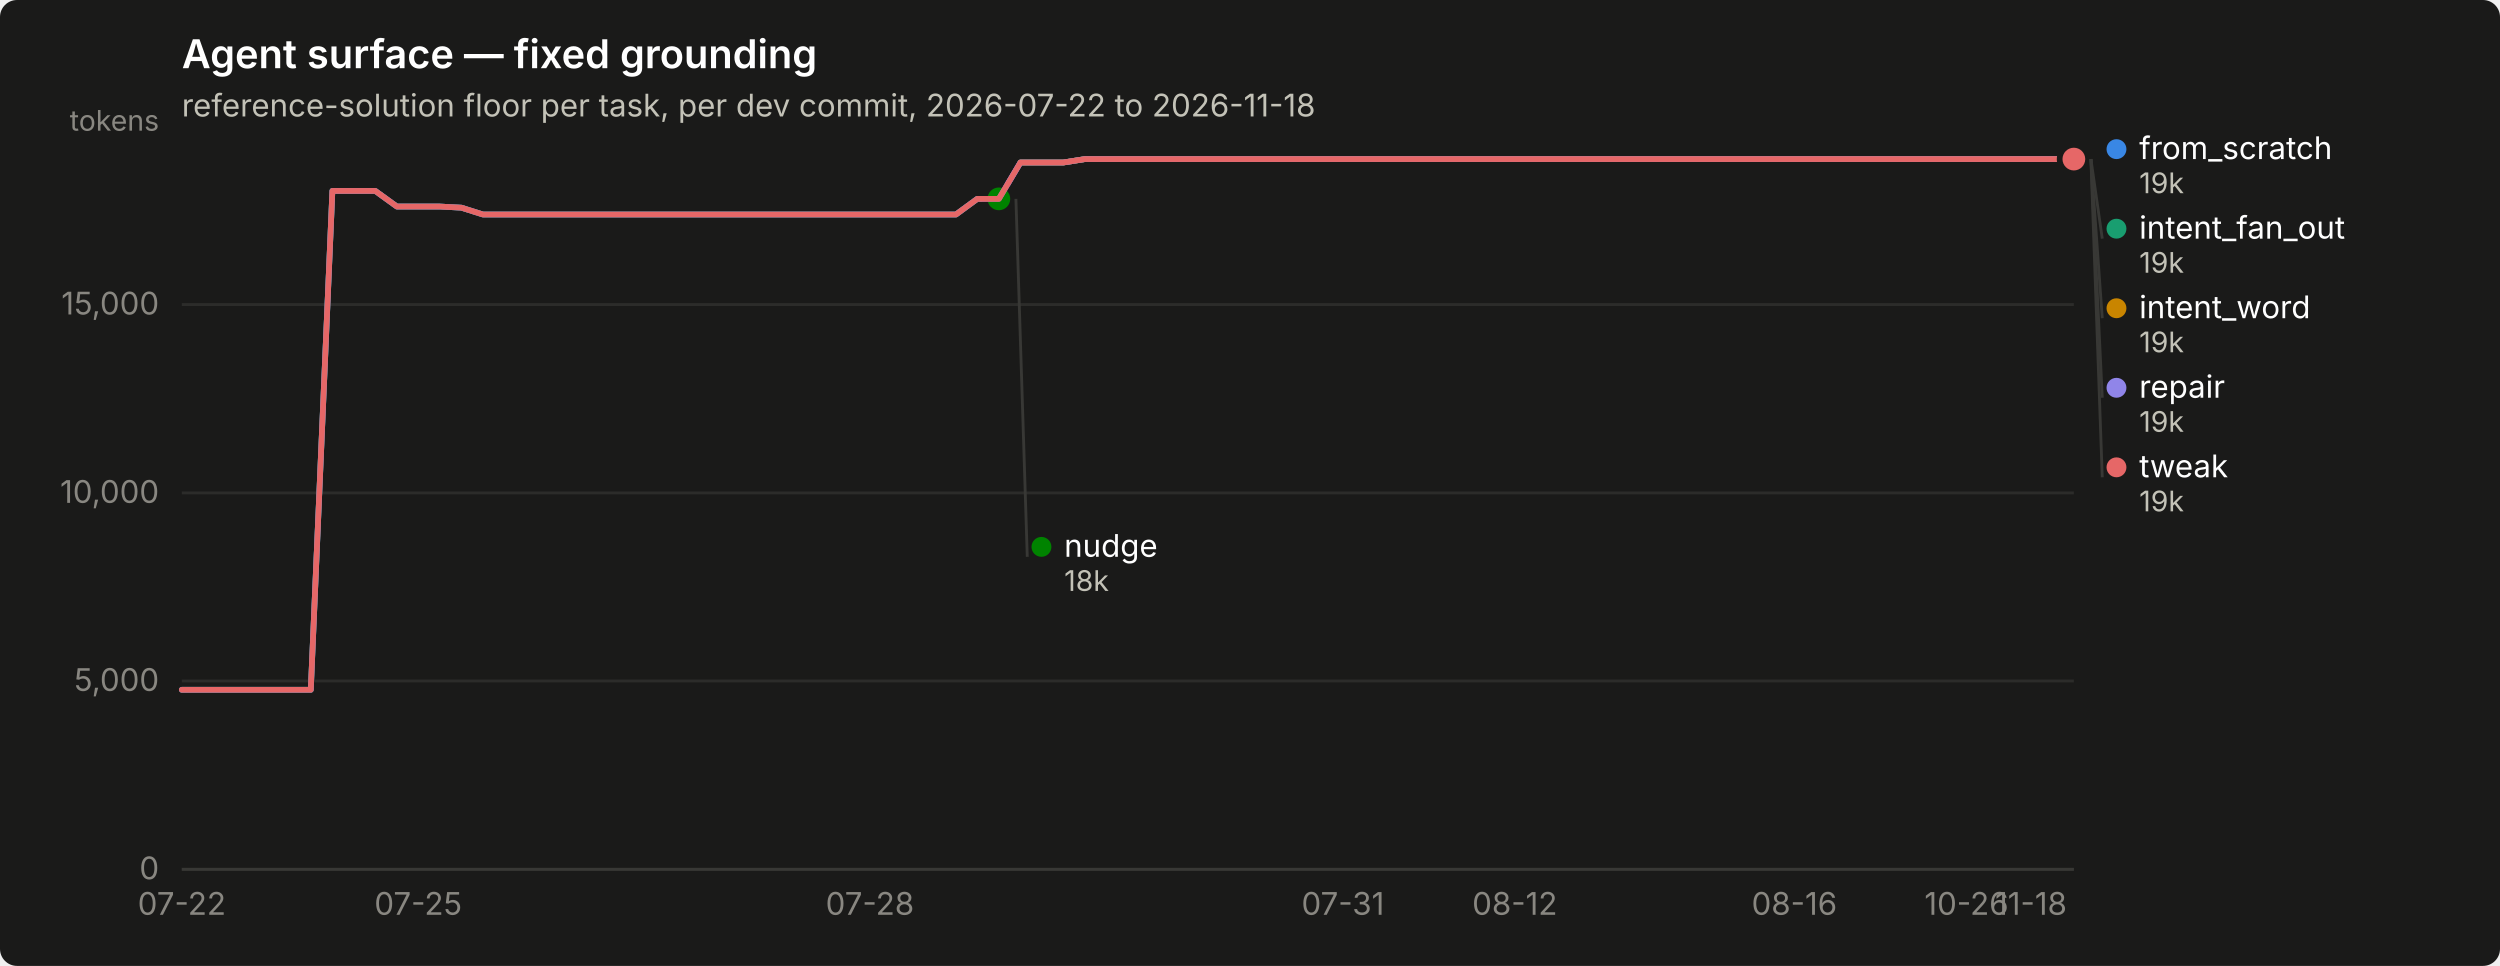
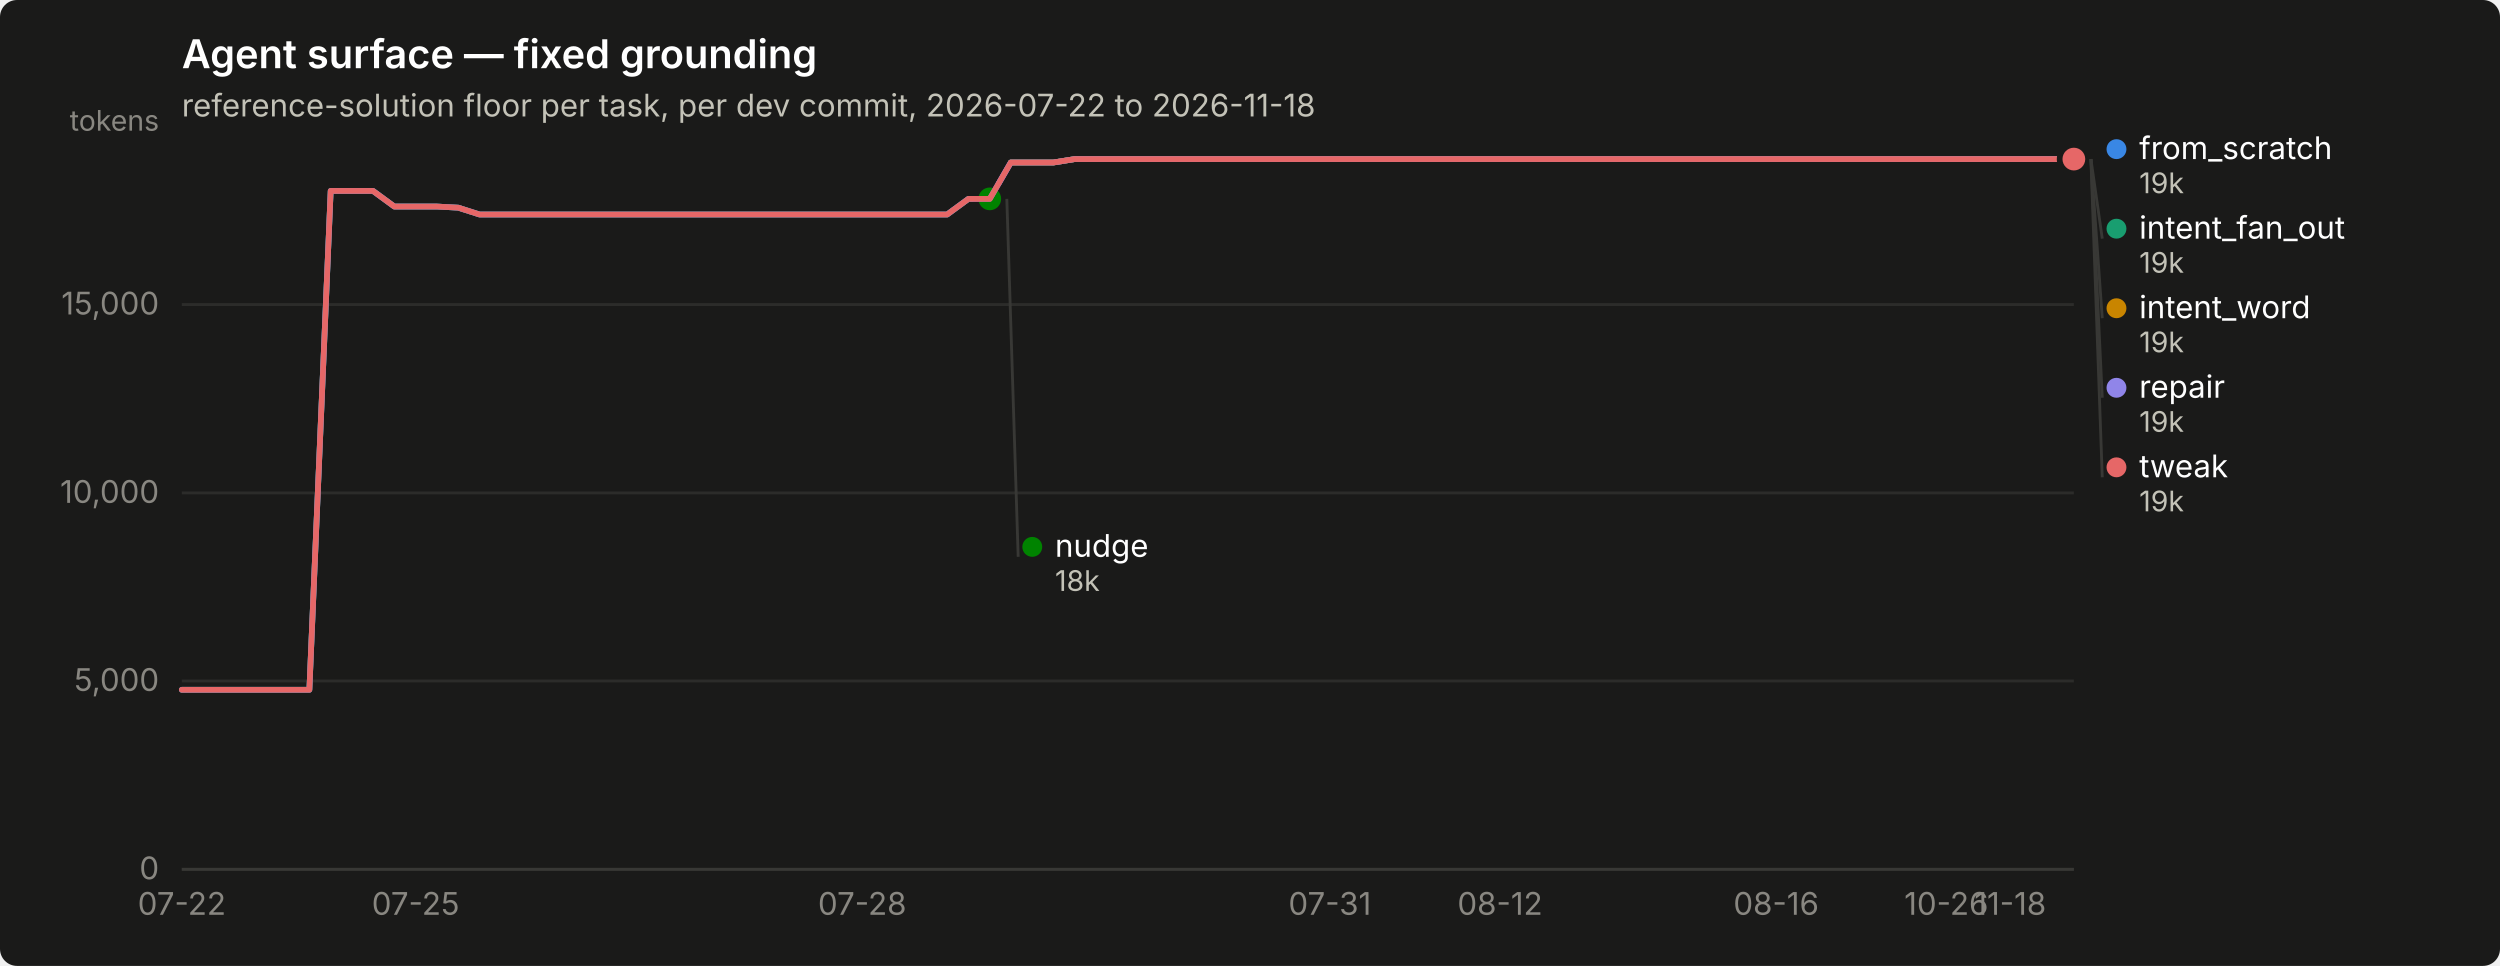
<svg xmlns="http://www.w3.org/2000/svg" width="880" height="340" viewBox="0 0 880 340" role="img" aria-label="Agent surface — fixed grounding">
  <rect width="880" height="340" rx="6" fill="#1a1a19" />
  <text x="64" y="24" font-family="system-ui, -apple-system, &quot;Segoe UI&quot;, sans-serif" font-size="14" font-weight="600" fill="#ffffff">Agent surface — fixed grounding</text>
  <text x="64" y="41" font-family="system-ui, -apple-system, &quot;Segoe UI&quot;, sans-serif" font-size="11" fill="#c3c2b7">reference-solution floor per task, per dev commit, 2026-07-22 to 2026-11-18</text>
  <line x1="64" y1="306.0" x2="730" y2="306.0" stroke="#2c2c2a" stroke-width="1" />
  <text x="56" y="309.5" text-anchor="end" font-family="system-ui, -apple-system, &quot;Segoe UI&quot;, sans-serif" font-size="11" style="font-variant-numeric: tabular-nums" fill="#898781">0</text>
  <line x1="64" y1="239.7" x2="730" y2="239.7" stroke="#2c2c2a" stroke-width="1" />
  <text x="56" y="243.2" text-anchor="end" font-family="system-ui, -apple-system, &quot;Segoe UI&quot;, sans-serif" font-size="11" style="font-variant-numeric: tabular-nums" fill="#898781">5,000</text>
  <line x1="64" y1="173.5" x2="730" y2="173.5" stroke="#2c2c2a" stroke-width="1" />
  <text x="56" y="177.0" text-anchor="end" font-family="system-ui, -apple-system, &quot;Segoe UI&quot;, sans-serif" font-size="11" style="font-variant-numeric: tabular-nums" fill="#898781">10,000</text>
  <line x1="64" y1="107.2" x2="730" y2="107.2" stroke="#2c2c2a" stroke-width="1" />
  <text x="56" y="110.7" text-anchor="end" font-family="system-ui, -apple-system, &quot;Segoe UI&quot;, sans-serif" font-size="11" style="font-variant-numeric: tabular-nums" fill="#898781">15,000</text>
  <text x="56" y="46" text-anchor="end" font-family="system-ui, -apple-system, &quot;Segoe UI&quot;, sans-serif" font-size="10" fill="#898781">tokens</text>
  <line x1="64" y1="306" x2="730" y2="306" stroke="#383835" stroke-width="1" />
  <text x="64.0" y="322" text-anchor="middle" font-family="system-ui, -apple-system, &quot;Segoe UI&quot;, sans-serif" font-size="11" style="font-variant-numeric: tabular-nums" fill="#898781">07-22</text>
-   <text x="147.2" y="322" text-anchor="middle" font-family="system-ui, -apple-system, &quot;Segoe UI&quot;, sans-serif" font-size="11" style="font-variant-numeric: tabular-nums" fill="#898781">07-25</text>
-   <text x="306.2" y="322" text-anchor="middle" font-family="system-ui, -apple-system, &quot;Segoe UI&quot;, sans-serif" font-size="11" style="font-variant-numeric: tabular-nums" fill="#898781">07-28</text>
-   <text x="472.7" y="322" text-anchor="middle" font-family="system-ui, -apple-system, &quot;Segoe UI&quot;, sans-serif" font-size="11" style="font-variant-numeric: tabular-nums" fill="#898781">07-31</text>
-   <text x="533.2" y="322" text-anchor="middle" font-family="system-ui, -apple-system, &quot;Segoe UI&quot;, sans-serif" font-size="11" style="font-variant-numeric: tabular-nums" fill="#898781">08-12</text>
-   <text x="631.6" y="322" text-anchor="middle" font-family="system-ui, -apple-system, &quot;Segoe UI&quot;, sans-serif" font-size="11" style="font-variant-numeric: tabular-nums" fill="#898781">08-16</text>
-   <text x="692.2" y="322" text-anchor="middle" font-family="system-ui, -apple-system, &quot;Segoe UI&quot;, sans-serif" font-size="11" style="font-variant-numeric: tabular-nums" fill="#898781">10-26</text>
-   <text x="714.9" y="322" text-anchor="middle" font-family="system-ui, -apple-system, &quot;Segoe UI&quot;, sans-serif" font-size="11" style="font-variant-numeric: tabular-nums" fill="#898781">11-18</text>
-   <path d="M64.0,242.8 L71.6,242.8 L79.1,242.8 L86.7,242.8 L94.3,242.8 L101.8,242.8 L109.4,242.8 L117.0,67.2 L124.5,67.2 L132.1,67.2 L139.7,72.7 L147.2,72.7 L154.8,72.7 L162.4,73.1 L170.0,75.5 L177.5,75.5 L185.1,75.5 L192.7,75.5 L200.2,75.5 L207.8,75.5 L215.4,75.5 L222.9,75.5 L230.5,75.5 L238.1,75.5 L245.6,75.5 L253.2,75.5 L260.8,75.5 L268.3,75.5 L275.9,75.5 L283.5,75.5 L291.0,75.5 L298.6,75.5 L306.2,75.5 L313.8,75.5 L321.3,75.5 L328.9,75.5 L336.5,75.5 L344.0,70.0 L351.6,70.0 L359.2,57.2 L366.7,57.2 L374.3,57.2 L381.9,56.0 L389.4,56.0 L397.0,56.0 L404.6,56.0 L412.1,56.0 L419.7,56.0 L427.3,56.0 L434.8,56.0 L442.4,56.0 L450.0,56.0 L457.5,56.0 L465.1,56.0 L472.7,56.0 L480.2,56.0 L487.8,56.0 L495.4,56.0 L503.0,56.0 L510.5,56.0 L518.1,56.0 L525.7,56.0 L533.2,56.0 L540.8,56.0 L548.4,56.0 L555.9,56.0 L563.5,56.0 L571.1,56.0 L578.6,56.0 L586.2,56.0 L593.8,56.0 L601.3,56.0 L608.9,56.0 L616.5,56.0 L624.0,56.0 L631.6,56.0 L639.2,56.0 L646.8,56.0 L654.3,56.0 L661.9,56.0 L669.5,56.0 L677.0,56.0 L684.6,56.0 L692.2,56.0 L699.7,56.0 L707.3,56.0 L714.9,56.0 L722.4,56.0 L730.0,56.0" fill="none" stroke="#3987e5" stroke-width="2" stroke-linejoin="round" stroke-linecap="round" />
+   <text x="146.3" y="322" text-anchor="middle" font-family="system-ui, -apple-system, &quot;Segoe UI&quot;, sans-serif" font-size="11" style="font-variant-numeric: tabular-nums" fill="#898781">07-25</text>
+   <text x="303.5" y="322" text-anchor="middle" font-family="system-ui, -apple-system, &quot;Segoe UI&quot;, sans-serif" font-size="11" style="font-variant-numeric: tabular-nums" fill="#898781">07-28</text>
+   <text x="468.1" y="322" text-anchor="middle" font-family="system-ui, -apple-system, &quot;Segoe UI&quot;, sans-serif" font-size="11" style="font-variant-numeric: tabular-nums" fill="#898781">07-31</text>
+   <text x="528.0" y="322" text-anchor="middle" font-family="system-ui, -apple-system, &quot;Segoe UI&quot;, sans-serif" font-size="11" style="font-variant-numeric: tabular-nums" fill="#898781">08-12</text>
+   <text x="625.2" y="322" text-anchor="middle" font-family="system-ui, -apple-system, &quot;Segoe UI&quot;, sans-serif" font-size="11" style="font-variant-numeric: tabular-nums" fill="#898781">08-16</text>
+   <text x="685.1" y="322" text-anchor="middle" font-family="system-ui, -apple-system, &quot;Segoe UI&quot;, sans-serif" font-size="11" style="font-variant-numeric: tabular-nums" fill="#898781">10-26</text>
+   <text x="707.6" y="322" text-anchor="middle" font-family="system-ui, -apple-system, &quot;Segoe UI&quot;, sans-serif" font-size="11" style="font-variant-numeric: tabular-nums" fill="#898781">11-18</text>
+   <path d="M64.0,242.8 L71.5,242.8 L79.0,242.8 L86.4,242.8 L93.9,242.8 L101.4,242.8 L108.9,242.8 L116.4,67.2 L123.9,67.2 L131.3,67.2 L138.8,72.7 L146.3,72.7 L153.8,72.7 L161.3,73.1 L168.8,75.5 L176.2,75.5 L183.7,75.5 L191.2,75.5 L198.7,75.5 L206.2,75.5 L213.7,75.5 L221.1,75.5 L228.6,75.5 L236.1,75.5 L243.6,75.5 L251.1,75.5 L258.6,75.5 L266.0,75.5 L273.5,75.5 L281.0,75.5 L288.5,75.5 L296.0,75.5 L303.5,75.5 L310.9,75.5 L318.4,75.5 L325.9,75.5 L333.4,75.5 L340.9,70.0 L348.4,70.0 L355.8,57.2 L363.3,57.2 L370.8,57.2 L378.3,56.0 L385.8,56.0 L393.3,56.0 L400.7,56.0 L408.2,56.0 L415.7,56.0 L423.2,56.0 L430.7,56.0 L438.2,56.0 L445.6,56.0 L453.1,56.0 L460.6,56.0 L468.1,56.0 L475.6,56.0 L483.1,56.0 L490.5,56.0 L498.0,56.0 L505.5,56.0 L513.0,56.0 L520.5,56.0 L528.0,56.0 L535.4,56.0 L542.9,56.0 L550.4,56.0 L557.9,56.0 L565.4,56.0 L572.9,56.0 L580.3,56.0 L587.8,56.0 L595.3,56.0 L602.8,56.0 L610.3,56.0 L617.8,56.0 L625.2,56.0 L632.7,56.0 L640.2,56.0 L647.7,56.0 L655.2,56.0 L662.7,56.0 L670.1,56.0 L677.6,56.0 L685.1,56.0 L692.6,56.0 L700.1,56.0 L707.6,56.0 L715.0,56.0 L722.5,56.0 L730.0,56.0" fill="none" stroke="#3987e5" stroke-width="2" stroke-linejoin="round" stroke-linecap="round" />
  <circle cx="730.0" cy="56.0" r="6" fill="#1a1a19" />
  <circle cx="730.0" cy="56.0" r="4" fill="#3987e5" />
-   <path d="M359.2,57.2 L366.7,57.2 L374.3,57.2 L381.9,56.0 L389.4,56.0 L397.0,56.0 L404.6,56.0 L412.1,56.0 L419.7,56.0 L427.3,56.0 L434.8,56.0 L442.4,56.0 L450.0,56.0 L457.5,56.0 L465.1,56.0 L472.7,56.0 L480.2,56.0 L487.8,56.0 L495.4,56.0 L503.0,56.0 L510.5,56.0 L518.1,56.0 L525.7,56.0 L533.2,56.0 L540.8,56.0 L548.4,56.0 L555.9,56.0 L563.5,56.0 L571.1,56.0 L578.6,56.0 L586.2,56.0 L593.8,56.0 L601.3,56.0 L608.9,56.0 L616.5,56.0 L624.0,56.0 L631.6,56.0 L639.2,56.0 L646.8,56.0 L654.3,56.0 L661.9,56.0 L669.5,56.0 L677.0,56.0 L684.6,56.0 L692.2,56.0 L699.7,56.0 L707.3,56.0 L714.9,56.0 L722.4,56.0 L730.0,56.0" fill="none" stroke="#199e70" stroke-width="2" stroke-linejoin="round" stroke-linecap="round" />
+   <path d="M355.8,57.2 L363.3,57.2 L370.8,57.2 L378.3,56.0 L385.8,56.0 L393.3,56.0 L400.7,56.0 L408.2,56.0 L415.7,56.0 L423.2,56.0 L430.7,56.0 L438.2,56.0 L445.6,56.0 L453.1,56.0 L460.6,56.0 L468.1,56.0 L475.6,56.0 L483.1,56.0 L490.5,56.0 L498.0,56.0 L505.5,56.0 L513.0,56.0 L520.5,56.0 L528.0,56.0 L535.4,56.0 L542.9,56.0 L550.4,56.0 L557.9,56.0 L565.4,56.0 L572.9,56.0 L580.3,56.0 L587.8,56.0 L595.3,56.0 L602.8,56.0 L610.3,56.0 L617.8,56.0 L625.2,56.0 L632.7,56.0 L640.2,56.0 L647.7,56.0 L655.2,56.0 L662.7,56.0 L670.1,56.0 L677.6,56.0 L685.1,56.0 L692.6,56.0 L700.1,56.0 L707.6,56.0 L715.0,56.0 L722.5,56.0 L730.0,56.0" fill="none" stroke="#199e70" stroke-width="2" stroke-linejoin="round" stroke-linecap="round" />
  <circle cx="730.0" cy="56.0" r="6" fill="#1a1a19" />
  <circle cx="730.0" cy="56.0" r="4" fill="#199e70" />
-   <path d="M359.2,57.2 L366.7,57.2 L374.3,57.2 L381.9,56.0 L389.4,56.0 L397.0,56.0 L404.6,56.0 L412.1,56.0 L419.7,56.0 L427.3,56.0 L434.8,56.0 L442.4,56.0 L450.0,56.0 L457.5,56.0 L465.1,56.0 L472.7,56.0 L480.2,56.0 L487.8,56.0 L495.4,56.0 L503.0,56.0 L510.5,56.0 L518.1,56.0 L525.7,56.0 L533.2,56.0 L540.8,56.0 L548.4,56.0 L555.9,56.0 L563.5,56.0 L571.1,56.0 L578.6,56.0 L586.2,56.0 L593.8,56.0 L601.3,56.0 L608.9,56.0 L616.5,56.0 L624.0,56.0 L631.6,56.0 L639.2,56.0 L646.8,56.0 L654.3,56.0 L661.9,56.0 L669.5,56.0 L677.0,56.0 L684.6,56.0 L692.2,56.0 L699.7,56.0 L707.3,56.0 L714.9,56.0 L722.4,56.0 L730.0,56.0" fill="none" stroke="#c98500" stroke-width="2" stroke-linejoin="round" stroke-linecap="round" />
+   <path d="M355.8,57.2 L363.3,57.2 L370.8,57.2 L378.3,56.0 L385.8,56.0 L393.3,56.0 L400.7,56.0 L408.2,56.0 L415.7,56.0 L423.2,56.0 L430.7,56.0 L438.2,56.0 L445.6,56.0 L453.1,56.0 L460.6,56.0 L468.1,56.0 L475.6,56.0 L483.1,56.0 L490.5,56.0 L498.0,56.0 L505.5,56.0 L513.0,56.0 L520.5,56.0 L528.0,56.0 L535.4,56.0 L542.9,56.0 L550.4,56.0 L557.9,56.0 L565.4,56.0 L572.9,56.0 L580.3,56.0 L587.8,56.0 L595.3,56.0 L602.8,56.0 L610.3,56.0 L617.8,56.0 L625.2,56.0 L632.7,56.0 L640.2,56.0 L647.7,56.0 L655.2,56.0 L662.7,56.0 L670.1,56.0 L677.6,56.0 L685.1,56.0 L692.6,56.0 L700.1,56.0 L707.6,56.0 L715.0,56.0 L722.5,56.0 L730.0,56.0" fill="none" stroke="#c98500" stroke-width="2" stroke-linejoin="round" stroke-linecap="round" />
  <circle cx="730.0" cy="56.0" r="6" fill="#1a1a19" />
  <circle cx="730.0" cy="56.0" r="4" fill="#c98500" />
-   <path d="M64.0,242.8 L71.6,242.8 L79.1,242.8 L86.7,242.8 L94.3,242.8 L101.8,242.8 L109.4,242.8 L117.0,67.2 L124.5,67.2 L132.1,67.2 L139.7,72.7 L147.2,72.7 L154.8,72.7 L162.4,73.1 L170.0,75.5 L177.5,75.5 L185.1,75.5 L192.7,75.5 L200.2,75.5 L207.8,75.5 L215.4,75.5 L222.9,75.5 L230.5,75.5 L238.1,75.5 L245.6,75.5 L253.2,75.5 L260.8,75.5 L268.3,75.5 L275.9,75.5 L283.5,75.5 L291.0,75.5 L298.6,75.5 L306.2,75.5 L313.8,75.5 L321.3,75.5 L328.9,75.5 L336.5,75.5 L344.0,70.0 L351.6,70.0" fill="none" stroke="#008300" stroke-width="2" stroke-linejoin="round" stroke-linecap="round" />
-   <circle cx="351.6" cy="70.0" r="6" fill="#1a1a19" />
-   <circle cx="351.6" cy="70.0" r="4" fill="#008300" />
-   <path d="M64.0,242.8 L71.6,242.8 L79.1,242.8 L86.7,242.8 L94.3,242.8 L101.8,242.8 L109.4,242.8 L117.0,67.2 L124.5,67.2 L132.1,67.2 L139.7,72.7 L147.2,72.7 L154.8,72.7 L162.4,73.1 L170.0,75.5 L177.5,75.5 L185.1,75.5 L192.7,75.5 L200.2,75.5 L207.8,75.5 L215.4,75.5 L222.9,75.5 L230.5,75.5 L238.1,75.5 L245.6,75.5 L253.2,75.5 L260.8,75.5 L268.3,75.5 L275.9,75.5 L283.5,75.5 L291.0,75.5 L298.6,75.5 L306.2,75.5 L313.8,75.5 L321.3,75.5 L328.9,75.5 L336.5,75.5 L344.0,70.0 L351.6,70.0 L359.2,57.2 L366.7,57.2 L374.3,57.2 L381.9,56.0 L389.4,56.0 L397.0,56.0 L404.6,56.0 L412.1,56.0 L419.7,56.0 L427.3,56.0 L434.8,56.0 L442.4,56.0 L450.0,56.0 L457.5,56.0 L465.1,56.0 L472.7,56.0 L480.2,56.0 L487.8,56.0 L495.4,56.0 L503.0,56.0 L510.5,56.0 L518.1,56.0 L525.7,56.0 L533.2,56.0 L540.8,56.0 L548.4,56.0 L555.9,56.0 L563.5,56.0 L571.1,56.0 L578.6,56.0 L586.2,56.0 L593.8,56.0 L601.3,56.0 L608.9,56.0 L616.5,56.0 L624.0,56.0 L631.6,56.0 L639.2,56.0 L646.8,56.0 L654.3,56.0 L661.9,56.0 L669.5,56.0 L677.0,56.0 L684.6,56.0 L692.2,56.0 L699.7,56.0 L707.3,56.0 L714.9,56.0 L722.4,56.0 L730.0,56.0" fill="none" stroke="#9085e9" stroke-width="2" stroke-linejoin="round" stroke-linecap="round" />
+   <path d="M64.0,242.8 L71.5,242.8 L79.0,242.8 L86.4,242.8 L93.9,242.8 L101.4,242.8 L108.9,242.8 L116.4,67.2 L123.9,67.2 L131.3,67.2 L138.8,72.7 L146.3,72.7 L153.8,72.7 L161.3,73.1 L168.8,75.5 L176.2,75.5 L183.7,75.5 L191.2,75.5 L198.7,75.5 L206.2,75.5 L213.7,75.5 L221.1,75.5 L228.6,75.5 L236.1,75.5 L243.6,75.5 L251.1,75.5 L258.6,75.5 L266.0,75.5 L273.5,75.5 L281.0,75.5 L288.5,75.5 L296.0,75.5 L303.5,75.5 L310.9,75.5 L318.4,75.5 L325.9,75.5 L333.4,75.5 L340.9,70.0 L348.4,70.0" fill="none" stroke="#008300" stroke-width="2" stroke-linejoin="round" stroke-linecap="round" />
+   <circle cx="348.4" cy="70.0" r="6" fill="#1a1a19" />
+   <circle cx="348.4" cy="70.0" r="4" fill="#008300" />
+   <path d="M64.0,242.8 L71.5,242.8 L79.0,242.8 L86.4,242.8 L93.9,242.8 L101.4,242.8 L108.9,242.8 L116.4,67.2 L123.9,67.2 L131.3,67.2 L138.8,72.7 L146.3,72.7 L153.8,72.7 L161.3,73.1 L168.8,75.5 L176.2,75.5 L183.7,75.5 L191.2,75.5 L198.7,75.5 L206.2,75.5 L213.7,75.5 L221.1,75.5 L228.6,75.5 L236.1,75.5 L243.6,75.5 L251.1,75.5 L258.6,75.5 L266.0,75.5 L273.5,75.5 L281.0,75.5 L288.5,75.5 L296.0,75.5 L303.5,75.5 L310.9,75.5 L318.4,75.5 L325.9,75.5 L333.4,75.5 L340.9,70.0 L348.4,70.0 L355.8,57.2 L363.3,57.2 L370.8,57.2 L378.3,56.0 L385.8,56.0 L393.3,56.0 L400.7,56.0 L408.2,56.0 L415.7,56.0 L423.2,56.0 L430.7,56.0 L438.2,56.0 L445.6,56.0 L453.1,56.0 L460.6,56.0 L468.1,56.0 L475.6,56.0 L483.1,56.0 L490.5,56.0 L498.0,56.0 L505.5,56.0 L513.0,56.0 L520.5,56.0 L528.0,56.0 L535.4,56.0 L542.9,56.0 L550.4,56.0 L557.9,56.0 L565.4,56.0 L572.9,56.0 L580.3,56.0 L587.8,56.0 L595.3,56.0 L602.8,56.0 L610.3,56.0 L617.8,56.0 L625.2,56.0 L632.7,56.0 L640.2,56.0 L647.7,56.0 L655.2,56.0 L662.7,56.0 L670.1,56.0 L677.6,56.0 L685.1,56.0 L692.6,56.0 L700.1,56.0 L707.6,56.0 L715.0,56.0 L722.5,56.0 L730.0,56.0" fill="none" stroke="#9085e9" stroke-width="2" stroke-linejoin="round" stroke-linecap="round" />
  <circle cx="730.0" cy="56.0" r="6" fill="#1a1a19" />
  <circle cx="730.0" cy="56.0" r="4" fill="#9085e9" />
-   <path d="M64.0,242.8 L71.6,242.8 L79.1,242.8 L86.7,242.8 L94.3,242.8 L101.8,242.8 L109.4,242.8 L117.0,67.2 L124.5,67.2 L132.1,67.2 L139.7,72.7 L147.2,72.7 L154.8,72.7 L162.4,73.1 L170.0,75.5 L177.5,75.5 L185.1,75.5 L192.7,75.5 L200.2,75.5 L207.8,75.5 L215.4,75.5 L222.9,75.5 L230.5,75.5 L238.1,75.5 L245.6,75.5 L253.2,75.5 L260.8,75.5 L268.3,75.5 L275.9,75.5 L283.5,75.5 L291.0,75.5 L298.6,75.5 L306.2,75.5 L313.8,75.5 L321.3,75.5 L328.9,75.5 L336.5,75.5 L344.0,70.0 L351.6,70.0 L359.2,57.2 L366.7,57.2 L374.3,57.2 L381.9,56.0 L389.4,56.0 L397.0,56.0 L404.6,56.0 L412.1,56.0 L419.7,56.0 L427.3,56.0 L434.8,56.0 L442.4,56.0 L450.0,56.0 L457.5,56.0 L465.1,56.0 L472.7,56.0 L480.2,56.0 L487.8,56.0 L495.4,56.0 L503.0,56.0 L510.5,56.0 L518.1,56.0 L525.7,56.0 L533.2,56.0 L540.8,56.0 L548.4,56.0 L555.9,56.0 L563.5,56.0 L571.1,56.0 L578.6,56.0 L586.2,56.0 L593.8,56.0 L601.3,56.0 L608.9,56.0 L616.5,56.0 L624.0,56.0 L631.6,56.0 L639.2,56.0 L646.8,56.0 L654.3,56.0 L661.9,56.0 L669.5,56.0 L677.0,56.0 L684.6,56.0 L692.2,56.0 L699.7,56.0 L707.3,56.0 L714.9,56.0 L722.4,56.0 L730.0,56.0" fill="none" stroke="#e66767" stroke-width="2" stroke-linejoin="round" stroke-linecap="round" />
+   <path d="M64.0,242.8 L71.5,242.8 L79.0,242.8 L86.4,242.8 L93.9,242.8 L101.4,242.8 L108.9,242.8 L116.4,67.2 L123.9,67.2 L131.3,67.2 L138.8,72.7 L146.3,72.7 L153.8,72.7 L161.3,73.1 L168.8,75.5 L176.2,75.5 L183.7,75.5 L191.2,75.5 L198.7,75.5 L206.2,75.5 L213.7,75.5 L221.1,75.5 L228.6,75.5 L236.1,75.5 L243.6,75.5 L251.1,75.5 L258.6,75.5 L266.0,75.5 L273.5,75.5 L281.0,75.5 L288.5,75.5 L296.0,75.5 L303.5,75.5 L310.9,75.5 L318.4,75.5 L325.9,75.5 L333.4,75.5 L340.9,70.0 L348.4,70.0 L355.8,57.2 L363.3,57.2 L370.8,57.2 L378.3,56.0 L385.8,56.0 L393.3,56.0 L400.7,56.0 L408.2,56.0 L415.7,56.0 L423.2,56.0 L430.7,56.0 L438.2,56.0 L445.6,56.0 L453.1,56.0 L460.6,56.0 L468.1,56.0 L475.6,56.0 L483.1,56.0 L490.5,56.0 L498.0,56.0 L505.5,56.0 L513.0,56.0 L520.5,56.0 L528.0,56.0 L535.4,56.0 L542.9,56.0 L550.4,56.0 L557.9,56.0 L565.4,56.0 L572.9,56.0 L580.3,56.0 L587.8,56.0 L595.3,56.0 L602.8,56.0 L610.3,56.0 L617.8,56.0 L625.2,56.0 L632.7,56.0 L640.2,56.0 L647.7,56.0 L655.2,56.0 L662.7,56.0 L670.1,56.0 L677.6,56.0 L685.1,56.0 L692.6,56.0 L700.1,56.0 L707.6,56.0 L715.0,56.0 L722.5,56.0 L730.0,56.0" fill="none" stroke="#e66767" stroke-width="2" stroke-linejoin="round" stroke-linecap="round" />
  <circle cx="730.0" cy="56.0" r="6" fill="#1a1a19" />
  <circle cx="730.0" cy="56.0" r="4" fill="#e66767" />
  <circle cx="745.0" cy="52.5" r="3.5" fill="#3987e5" />
  <text x="753.0" y="56.0" font-family="system-ui, -apple-system, &quot;Segoe UI&quot;, sans-serif" font-size="11" fill="#ffffff">from_scratch</text>
  <text x="753.0" y="68.0" font-family="system-ui, -apple-system, &quot;Segoe UI&quot;, sans-serif" font-size="10" style="font-variant-numeric: tabular-nums" fill="#c3c2b7">19k</text>
  <line x1="736.0" y1="56.0" x2="740.0" y2="84.0" stroke="#383835" stroke-width="1" />
  <circle cx="745.0" cy="80.5" r="3.5" fill="#199e70" />
  <text x="753.0" y="84.0" font-family="system-ui, -apple-system, &quot;Segoe UI&quot;, sans-serif" font-size="11" fill="#ffffff">intent_fan_out</text>
  <text x="753.0" y="96.0" font-family="system-ui, -apple-system, &quot;Segoe UI&quot;, sans-serif" font-size="10" style="font-variant-numeric: tabular-nums" fill="#c3c2b7">19k</text>
  <line x1="736.0" y1="56.0" x2="740.0" y2="112.0" stroke="#383835" stroke-width="1" />
  <circle cx="745.0" cy="108.5" r="3.5" fill="#c98500" />
  <text x="753.0" y="112.0" font-family="system-ui, -apple-system, &quot;Segoe UI&quot;, sans-serif" font-size="11" fill="#ffffff">intent_word</text>
  <text x="753.0" y="124.0" font-family="system-ui, -apple-system, &quot;Segoe UI&quot;, sans-serif" font-size="10" style="font-variant-numeric: tabular-nums" fill="#c3c2b7">19k</text>
  <line x1="736.0" y1="56.0" x2="740.0" y2="140.0" stroke="#383835" stroke-width="1" />
  <circle cx="745.0" cy="136.5" r="3.5" fill="#9085e9" />
  <text x="753.0" y="140.0" font-family="system-ui, -apple-system, &quot;Segoe UI&quot;, sans-serif" font-size="11" fill="#ffffff">repair</text>
  <text x="753.0" y="152.0" font-family="system-ui, -apple-system, &quot;Segoe UI&quot;, sans-serif" font-size="10" style="font-variant-numeric: tabular-nums" fill="#c3c2b7">19k</text>
  <line x1="736.0" y1="56.0" x2="740.0" y2="168.0" stroke="#383835" stroke-width="1" />
  <circle cx="745.0" cy="164.5" r="3.5" fill="#e66767" />
  <text x="753.0" y="168.0" font-family="system-ui, -apple-system, &quot;Segoe UI&quot;, sans-serif" font-size="11" fill="#ffffff">tweak</text>
  <text x="753.0" y="180.0" font-family="system-ui, -apple-system, &quot;Segoe UI&quot;, sans-serif" font-size="10" style="font-variant-numeric: tabular-nums" fill="#c3c2b7">19k</text>
-   <line x1="357.6" y1="70.0" x2="361.6" y2="196.0" stroke="#383835" stroke-width="1" />
-   <circle cx="366.591" cy="192.5" r="3.5" fill="#008300" />
-   <text x="374.591" y="196.0" font-family="system-ui, -apple-system, &quot;Segoe UI&quot;, sans-serif" font-size="11" fill="#ffffff">nudge</text>
-   <text x="374.591" y="208.0" font-family="system-ui, -apple-system, &quot;Segoe UI&quot;, sans-serif" font-size="10" style="font-variant-numeric: tabular-nums" fill="#c3c2b7">18k</text>
+   <line x1="354.4" y1="70.0" x2="358.4" y2="196.0" stroke="#383835" stroke-width="1" />
+   <circle cx="363.36" cy="192.5" r="3.5" fill="#008300" />
+   <text x="371.36" y="196.0" font-family="system-ui, -apple-system, &quot;Segoe UI&quot;, sans-serif" font-size="11" fill="#ffffff">nudge</text>
+   <text x="371.36" y="208.0" font-family="system-ui, -apple-system, &quot;Segoe UI&quot;, sans-serif" font-size="10" style="font-variant-numeric: tabular-nums" fill="#c3c2b7">18k</text>
</svg>
